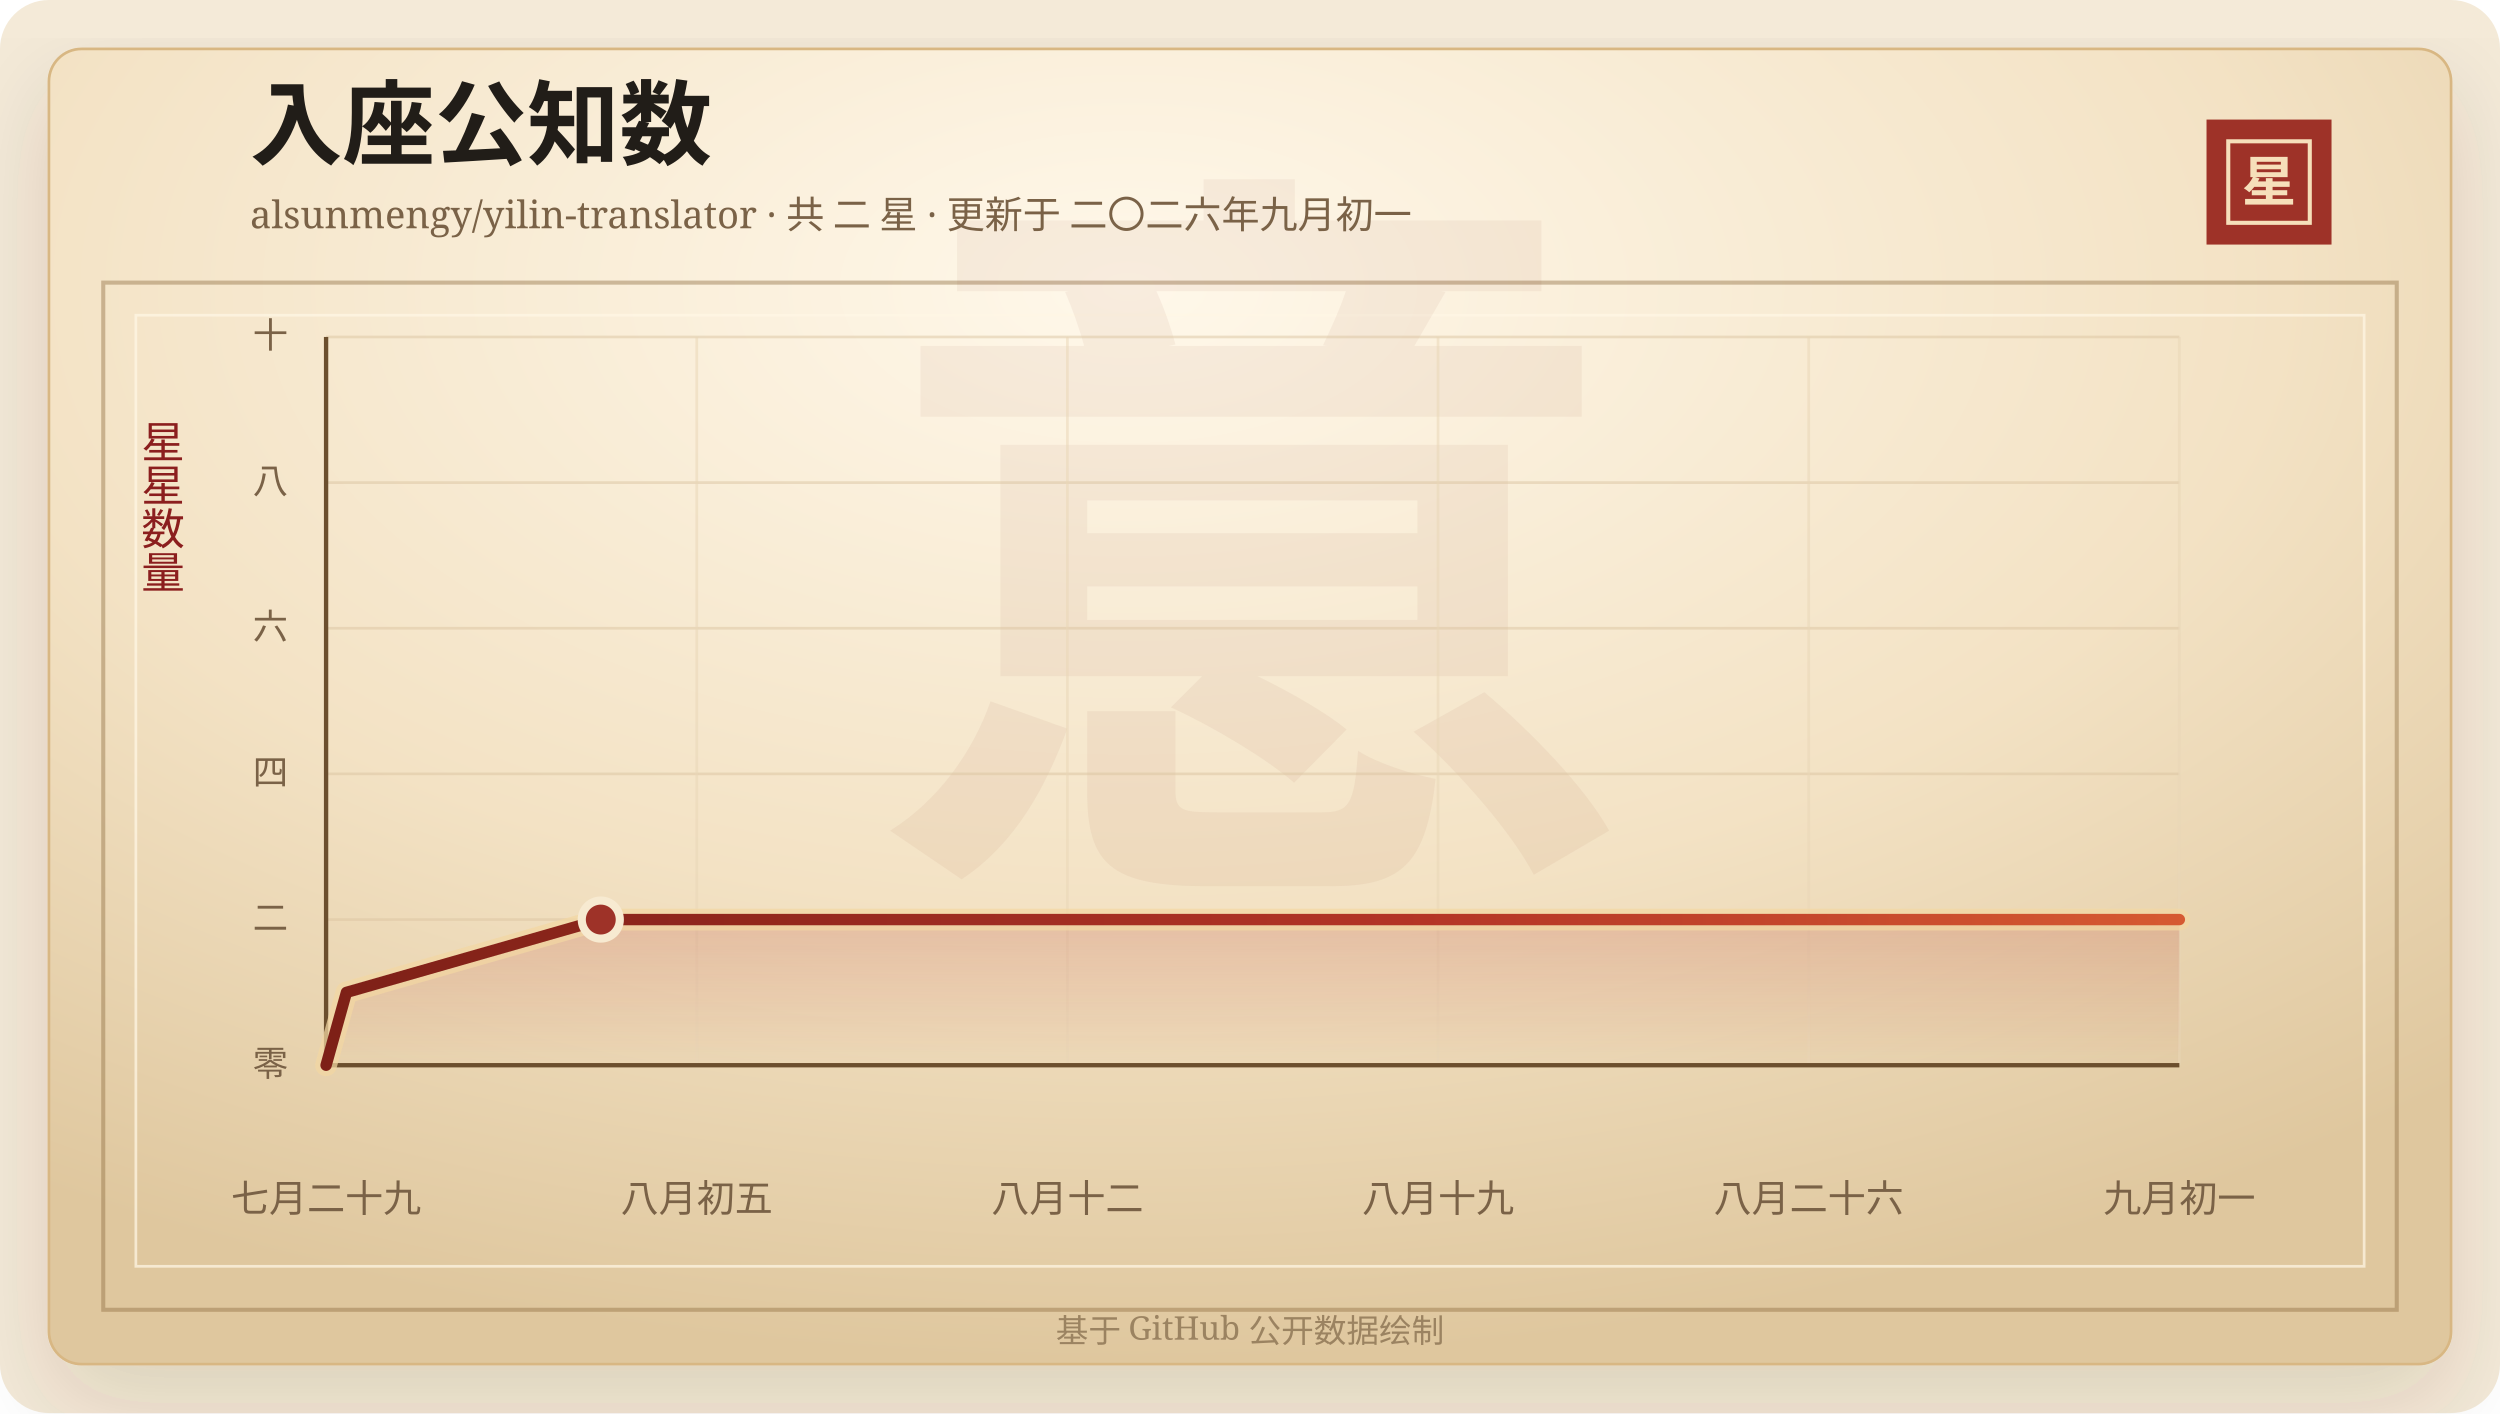
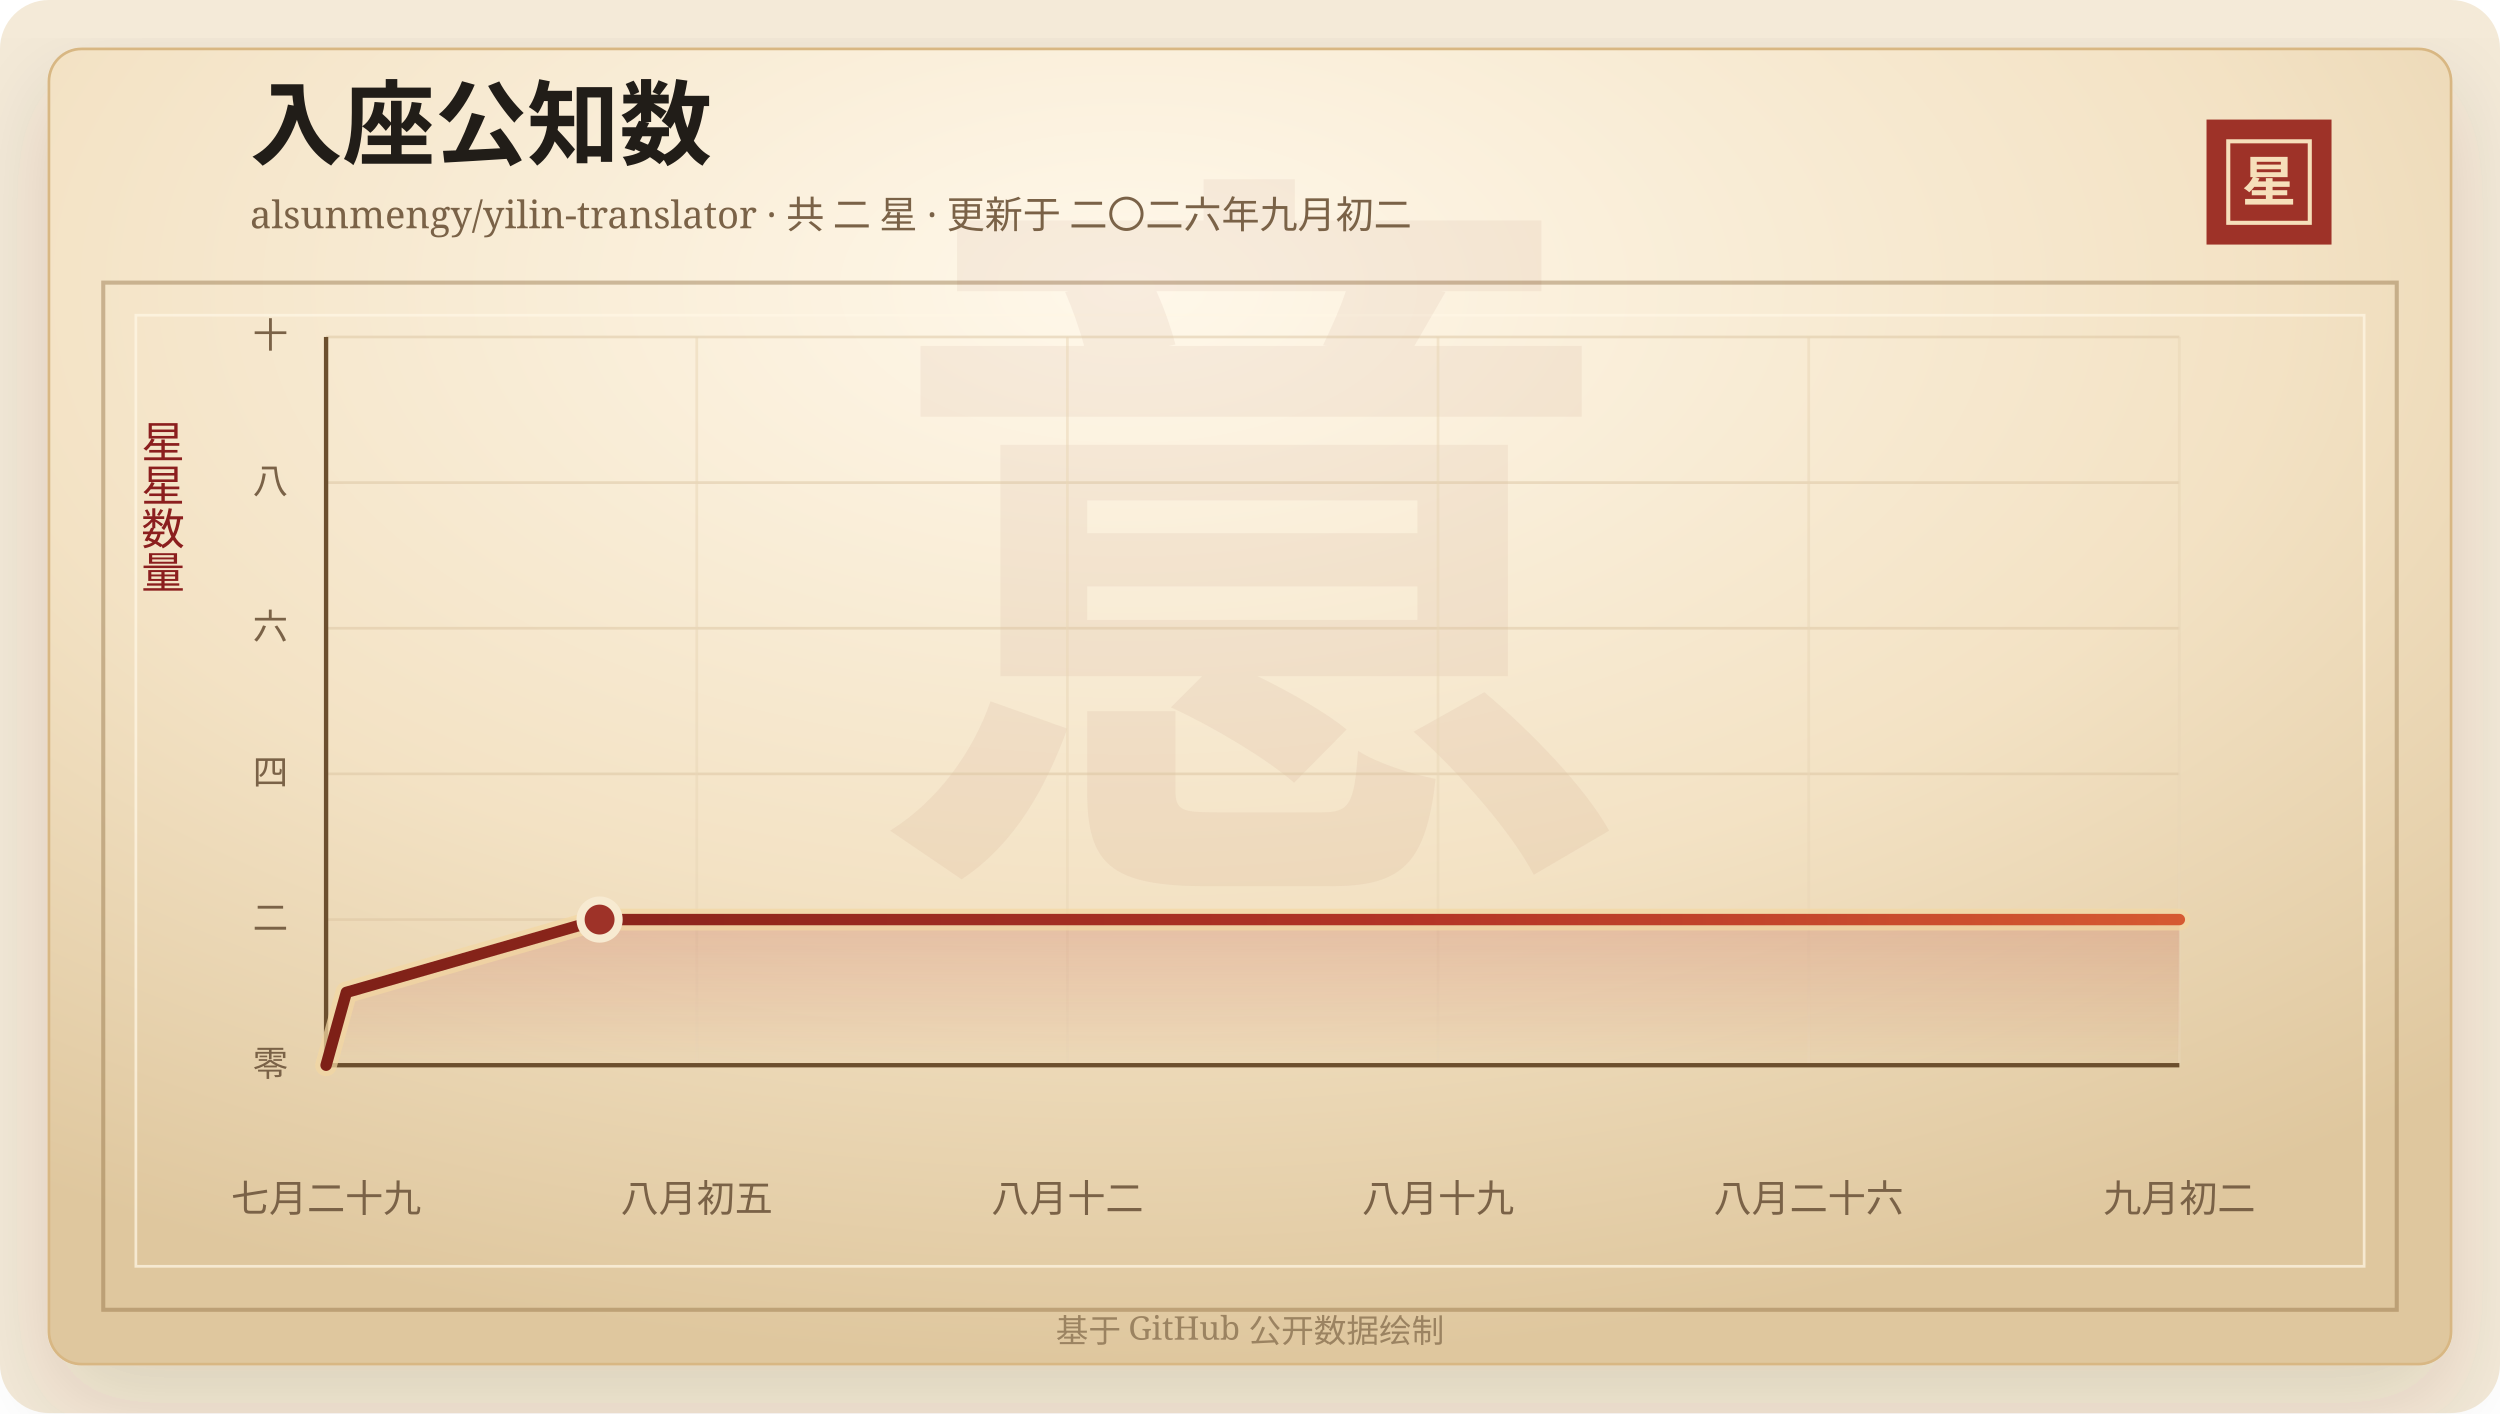
<svg xmlns="http://www.w3.org/2000/svg" width="920" height="520" viewBox="0 0 920 520" role="img" aria-labelledby="title desc">
  <defs>
    <linearGradient id="line" x1="0" x2="1" y1="0" y2="0">
      <stop offset="0%" stop-color="#7d2017" />
      <stop offset="58%" stop-color="#b33426" />
      <stop offset="100%" stop-color="#d65a32" />
    </linearGradient>
    <linearGradient id="area" x1="0" x2="0" y1="0" y2="1">
      <stop offset="0%" stop-color="#b33426" stop-opacity="0.2" />
      <stop offset="100%" stop-color="#b33426" stop-opacity="0" />
    </linearGradient>
    <radialGradient id="paper" cx="45%" cy="18%" r="82%">
      <stop offset="0%" stop-color="#fff8ea" />
      <stop offset="58%" stop-color="#f3e2c4" />
      <stop offset="100%" stop-color="#dfc79e" />
    </radialGradient>
    <filter id="shadow" x="-20%" y="-20%" width="140%" height="140%">
      <feDropShadow dx="0" dy="14" stdDeviation="18" flood-color="#3b2a20" flood-opacity="0.14" />
    </filter>
  </defs>
  <rect width="920" height="520" rx="18" fill="#f4ead8" />
  <rect x="18" y="18" width="884" height="484" rx="12" fill="url(#paper)" stroke="#d8b783" filter="url(#shadow)" />
  <rect x="38" y="104" width="844" height="378" fill="none" stroke="#8c6b3f" stroke-opacity="0.42" stroke-width="1.5" />
  <rect x="50" y="116" width="820" height="350" fill="none" stroke="#fff7e5" stroke-opacity="0.72" />
  <text x="460" y="304" text-anchor="middle" fill="#8c342a" fill-opacity="0.06" font-family="Songti SC, STSong, SimSun, serif" font-size="280" font-weight="700">意</text>
  <text x="92" y="58" fill="#211d18" font-family="Songti SC, STSong, SimSun, serif" font-size="34" font-weight="700">入座公知数</text>
-   <text x="92" y="84" fill="#7a6247" font-family="Songti SC, STSong, SimSun, serif" font-size="14.0">alsunmengy/yilin-translator · 共 二 星 · 更新于 二〇二六年九月初一</text>
+   <text x="92" y="84" fill="#7a6247" font-family="Songti SC, STSong, SimSun, serif" font-size="14.0">alsunmengy/yilin-translator · 共 二 星 · 更新于 二〇二六年九月初二</text>
  <rect x="812" y="44" width="46" height="46" fill="#9e3228" />
  <rect x="820" y="52" width="30" height="30" fill="none" stroke="#f6dfba" stroke-width="1.5" />
  <text x="835" y="74" text-anchor="middle" fill="#f6dfba" font-family="Songti SC, STSong, SimSun, serif" font-size="20" font-weight="700">星</text>
  <text x="60" y="166" text-anchor="middle" fill="#8b1e1e" font-family="Songti SC, STSong, SimSun, serif" font-size="16" writing-mode="vertical-rl">星星数量</text>
  <line x1="120" y1="392.00" x2="802" y2="392.00" stroke="#d9c29e" stroke-opacity="0.48" />
  <text x="106" y="396.00" text-anchor="end" fill="#7a6247" font-family="Songti SC, STSong, SimSun, serif" font-size="13">零</text>
  <line x1="120" y1="338.40" x2="802" y2="338.40" stroke="#d9c29e" stroke-opacity="0.48" />
  <text x="106" y="342.40" text-anchor="end" fill="#7a6247" font-family="Songti SC, STSong, SimSun, serif" font-size="13">二</text>
  <line x1="120" y1="284.80" x2="802" y2="284.80" stroke="#d9c29e" stroke-opacity="0.48" />
  <text x="106" y="288.80" text-anchor="end" fill="#7a6247" font-family="Songti SC, STSong, SimSun, serif" font-size="13">四</text>
  <line x1="120" y1="231.20" x2="802" y2="231.20" stroke="#d9c29e" stroke-opacity="0.48" />
  <text x="106" y="235.20" text-anchor="end" fill="#7a6247" font-family="Songti SC, STSong, SimSun, serif" font-size="13">六</text>
  <line x1="120" y1="177.60" x2="802" y2="177.60" stroke="#d9c29e" stroke-opacity="0.48" />
  <text x="106" y="181.60" text-anchor="end" fill="#7a6247" font-family="Songti SC, STSong, SimSun, serif" font-size="13">八</text>
  <line x1="120" y1="124.00" x2="802" y2="124.00" stroke="#d9c29e" stroke-opacity="0.48" />
  <text x="106" y="128.00" text-anchor="end" fill="#7a6247" font-family="Songti SC, STSong, SimSun, serif" font-size="13">十</text>
  <line x1="120.00" y1="124" x2="120.00" y2="392" stroke="#ead6b7" stroke-opacity="0.54" />
  <text x="120.00" y="446" text-anchor="middle" fill="#7a6247" font-family="Songti SC, STSong, SimSun, serif" font-size="14">七月二十九</text>
  <line x1="256.40" y1="124" x2="256.40" y2="392" stroke="#ead6b7" stroke-opacity="0.54" />
  <text x="256.40" y="446" text-anchor="middle" fill="#7a6247" font-family="Songti SC, STSong, SimSun, serif" font-size="14">八月初五</text>
  <line x1="392.80" y1="124" x2="392.80" y2="392" stroke="#ead6b7" stroke-opacity="0.54" />
  <text x="392.80" y="446" text-anchor="middle" fill="#7a6247" font-family="Songti SC, STSong, SimSun, serif" font-size="14">八月十二</text>
  <line x1="529.20" y1="124" x2="529.20" y2="392" stroke="#ead6b7" stroke-opacity="0.54" />
  <text x="529.20" y="446" text-anchor="middle" fill="#7a6247" font-family="Songti SC, STSong, SimSun, serif" font-size="14">八月十九</text>
  <line x1="665.60" y1="124" x2="665.60" y2="392" stroke="#ead6b7" stroke-opacity="0.54" />
  <text x="665.60" y="446" text-anchor="middle" fill="#7a6247" font-family="Songti SC, STSong, SimSun, serif" font-size="14">八月二十六</text>
  <line x1="802.00" y1="124" x2="802.00" y2="392" stroke="#ead6b7" stroke-opacity="0.54" />
-   <text x="802.00" y="446" text-anchor="middle" fill="#7a6247" font-family="Songti SC, STSong, SimSun, serif" font-size="14">九月初一</text>
+   <text x="802.00" y="446" text-anchor="middle" fill="#7a6247" font-family="Songti SC, STSong, SimSun, serif" font-size="14">九月初二</text>
  <line x1="120" y1="392" x2="802" y2="392" stroke="#6c4f2e" stroke-width="1.6" />
  <line x1="120" y1="124" x2="120" y2="392" stroke="#6c4f2e" stroke-width="1.6" />
-   <polygon points="120.00,392.00 120.00,392.00 127.49,365.20 221.09,338.40 802.00,338.40 802.00,392.00" fill="url(#area)" />
-   <polyline points="120.00,392.00 127.49,365.20 221.09,338.40 802.00,338.40" fill="none" stroke="#f3d7a2" stroke-width="8" stroke-linecap="round" stroke-linejoin="round" opacity="0.72" />
-   <polyline points="120.00,392.00 127.49,365.20 221.09,338.40 802.00,338.40" fill="none" stroke="url(#line)" stroke-width="4.2" stroke-linecap="round" stroke-linejoin="round" />
-   <circle cx="221.09" cy="338.40" r="7" fill="#9e3228" stroke="#f7ead1" stroke-width="3" />
+   <polygon points="120.00,392.00 120.00,392.00 127.46,365.20 220.65,338.40 802.00,338.40 802.00,392.00" fill="url(#area)" />
+   <polyline points="120.00,392.00 127.46,365.20 220.65,338.40 802.00,338.40" fill="none" stroke="#f3d7a2" stroke-width="8" stroke-linecap="round" stroke-linejoin="round" opacity="0.72" />
+   <polyline points="120.00,392.00 127.46,365.20 220.65,338.40 802.00,338.40" fill="none" stroke="url(#line)" stroke-width="4.2" stroke-linecap="round" stroke-linejoin="round" />
+   <circle cx="220.65" cy="338.40" r="7" fill="#9e3228" stroke="#f7ead1" stroke-width="3" />
  <text x="460" y="494" text-anchor="middle" fill="#9b8361" font-family="Songti SC, STSong, SimSun, serif" font-size="12">基于 GitHub 公开数据绘制</text>
</svg>
